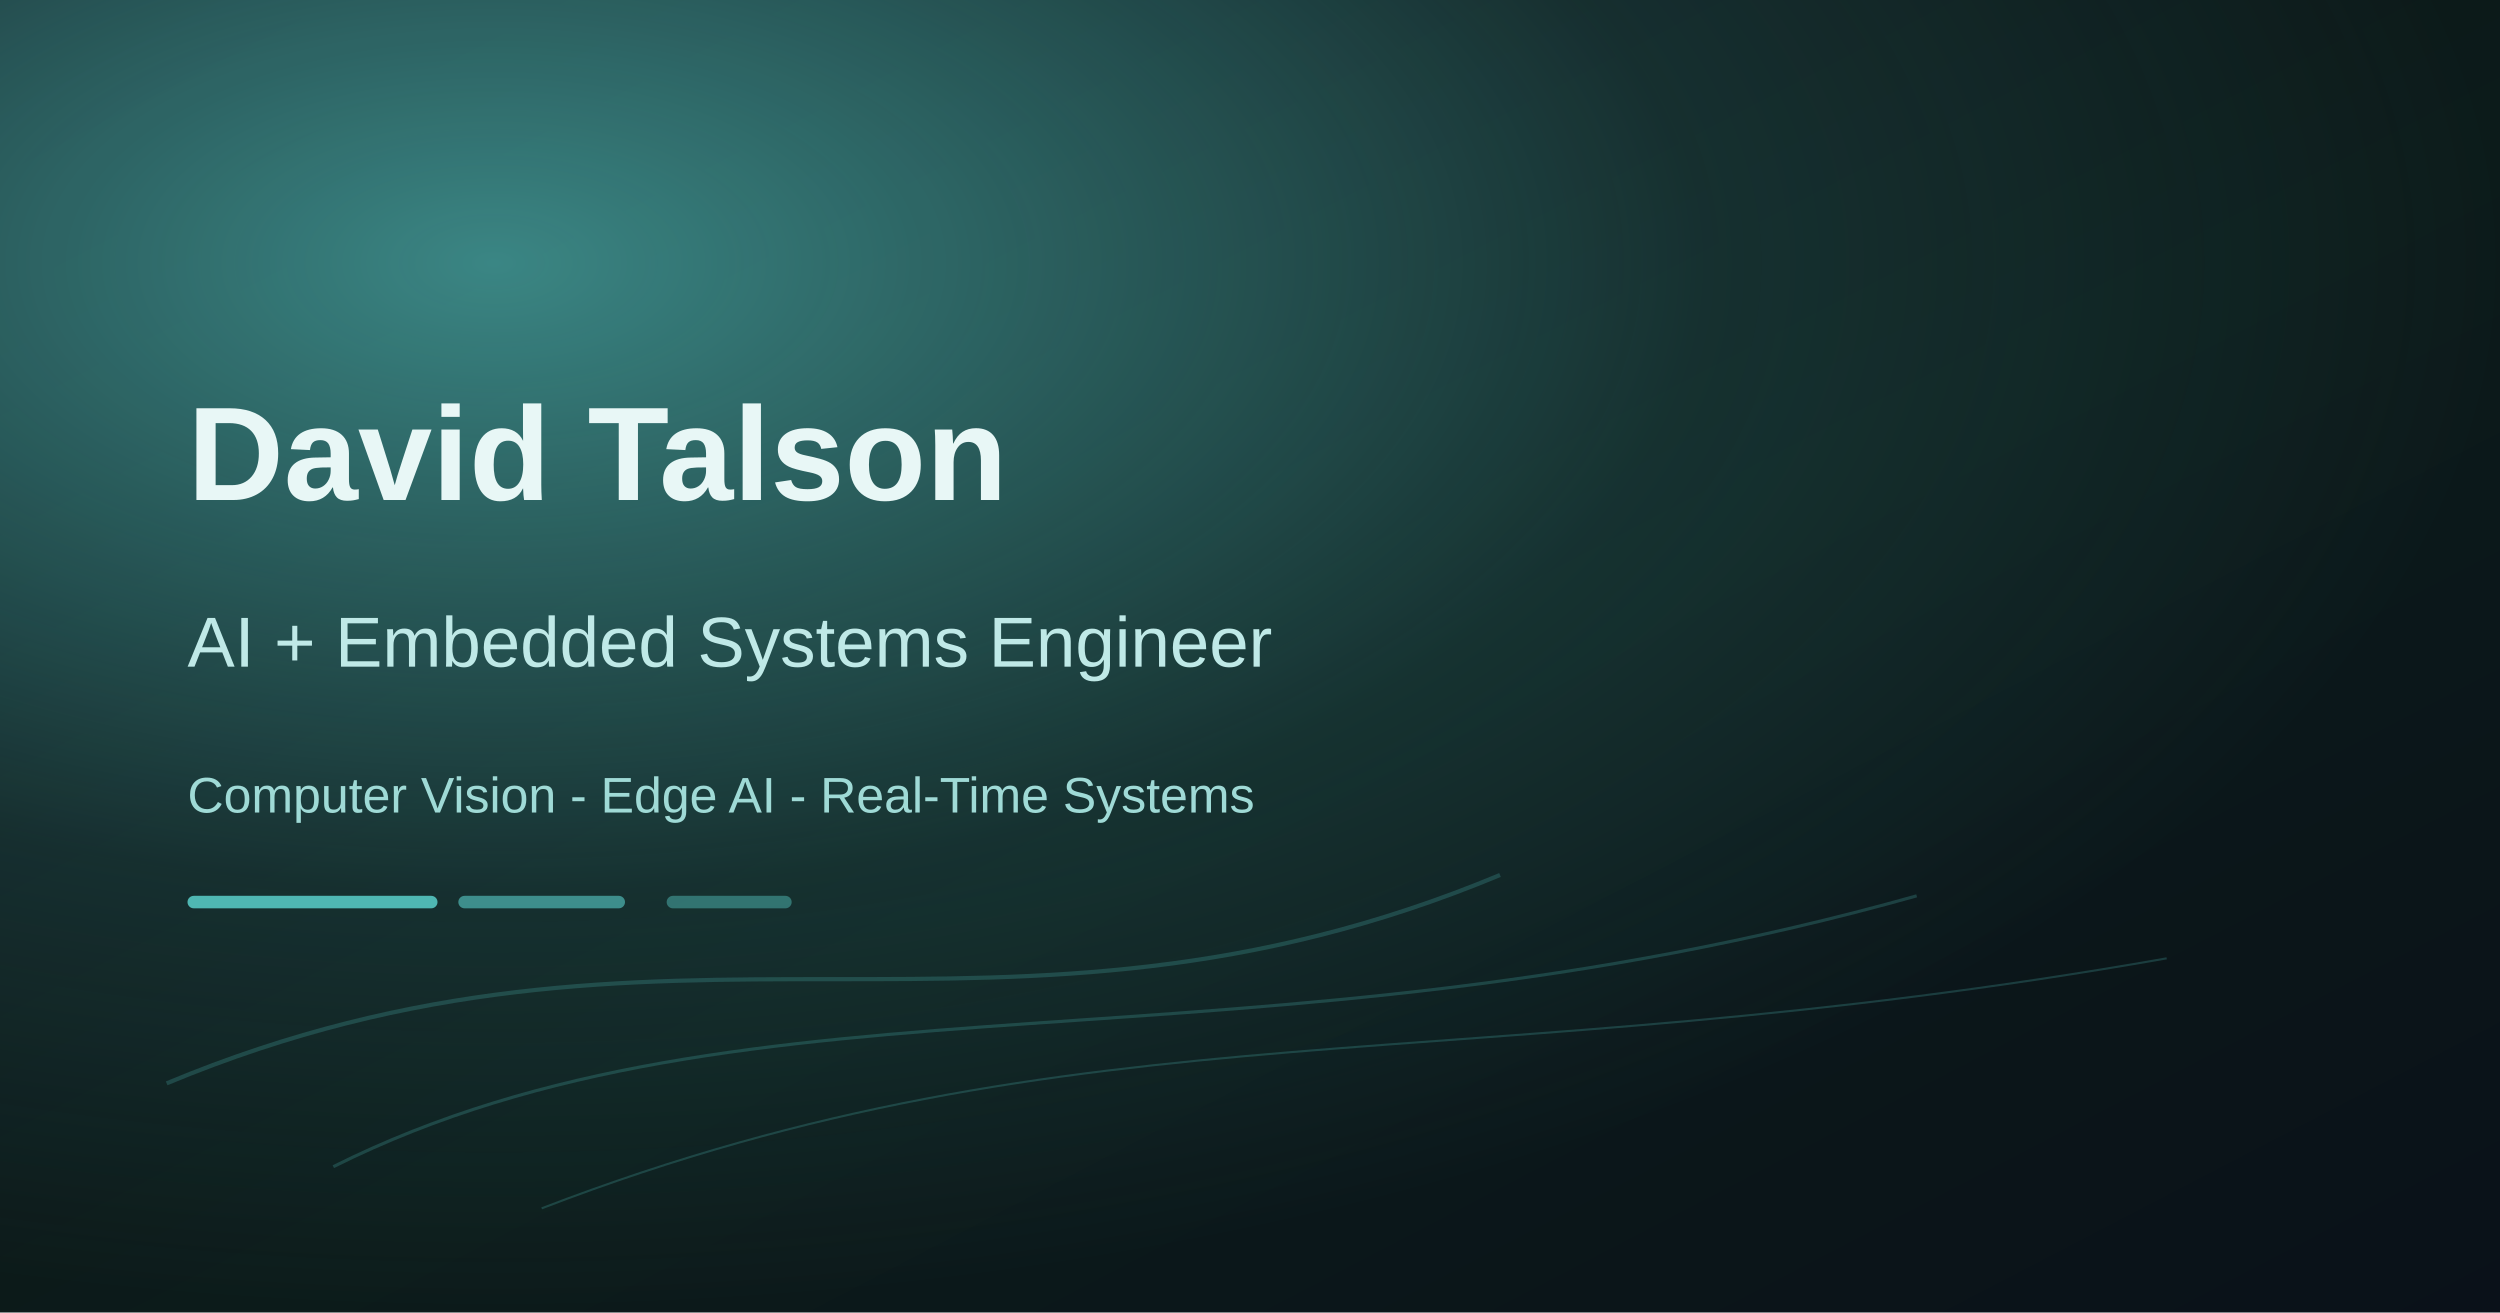
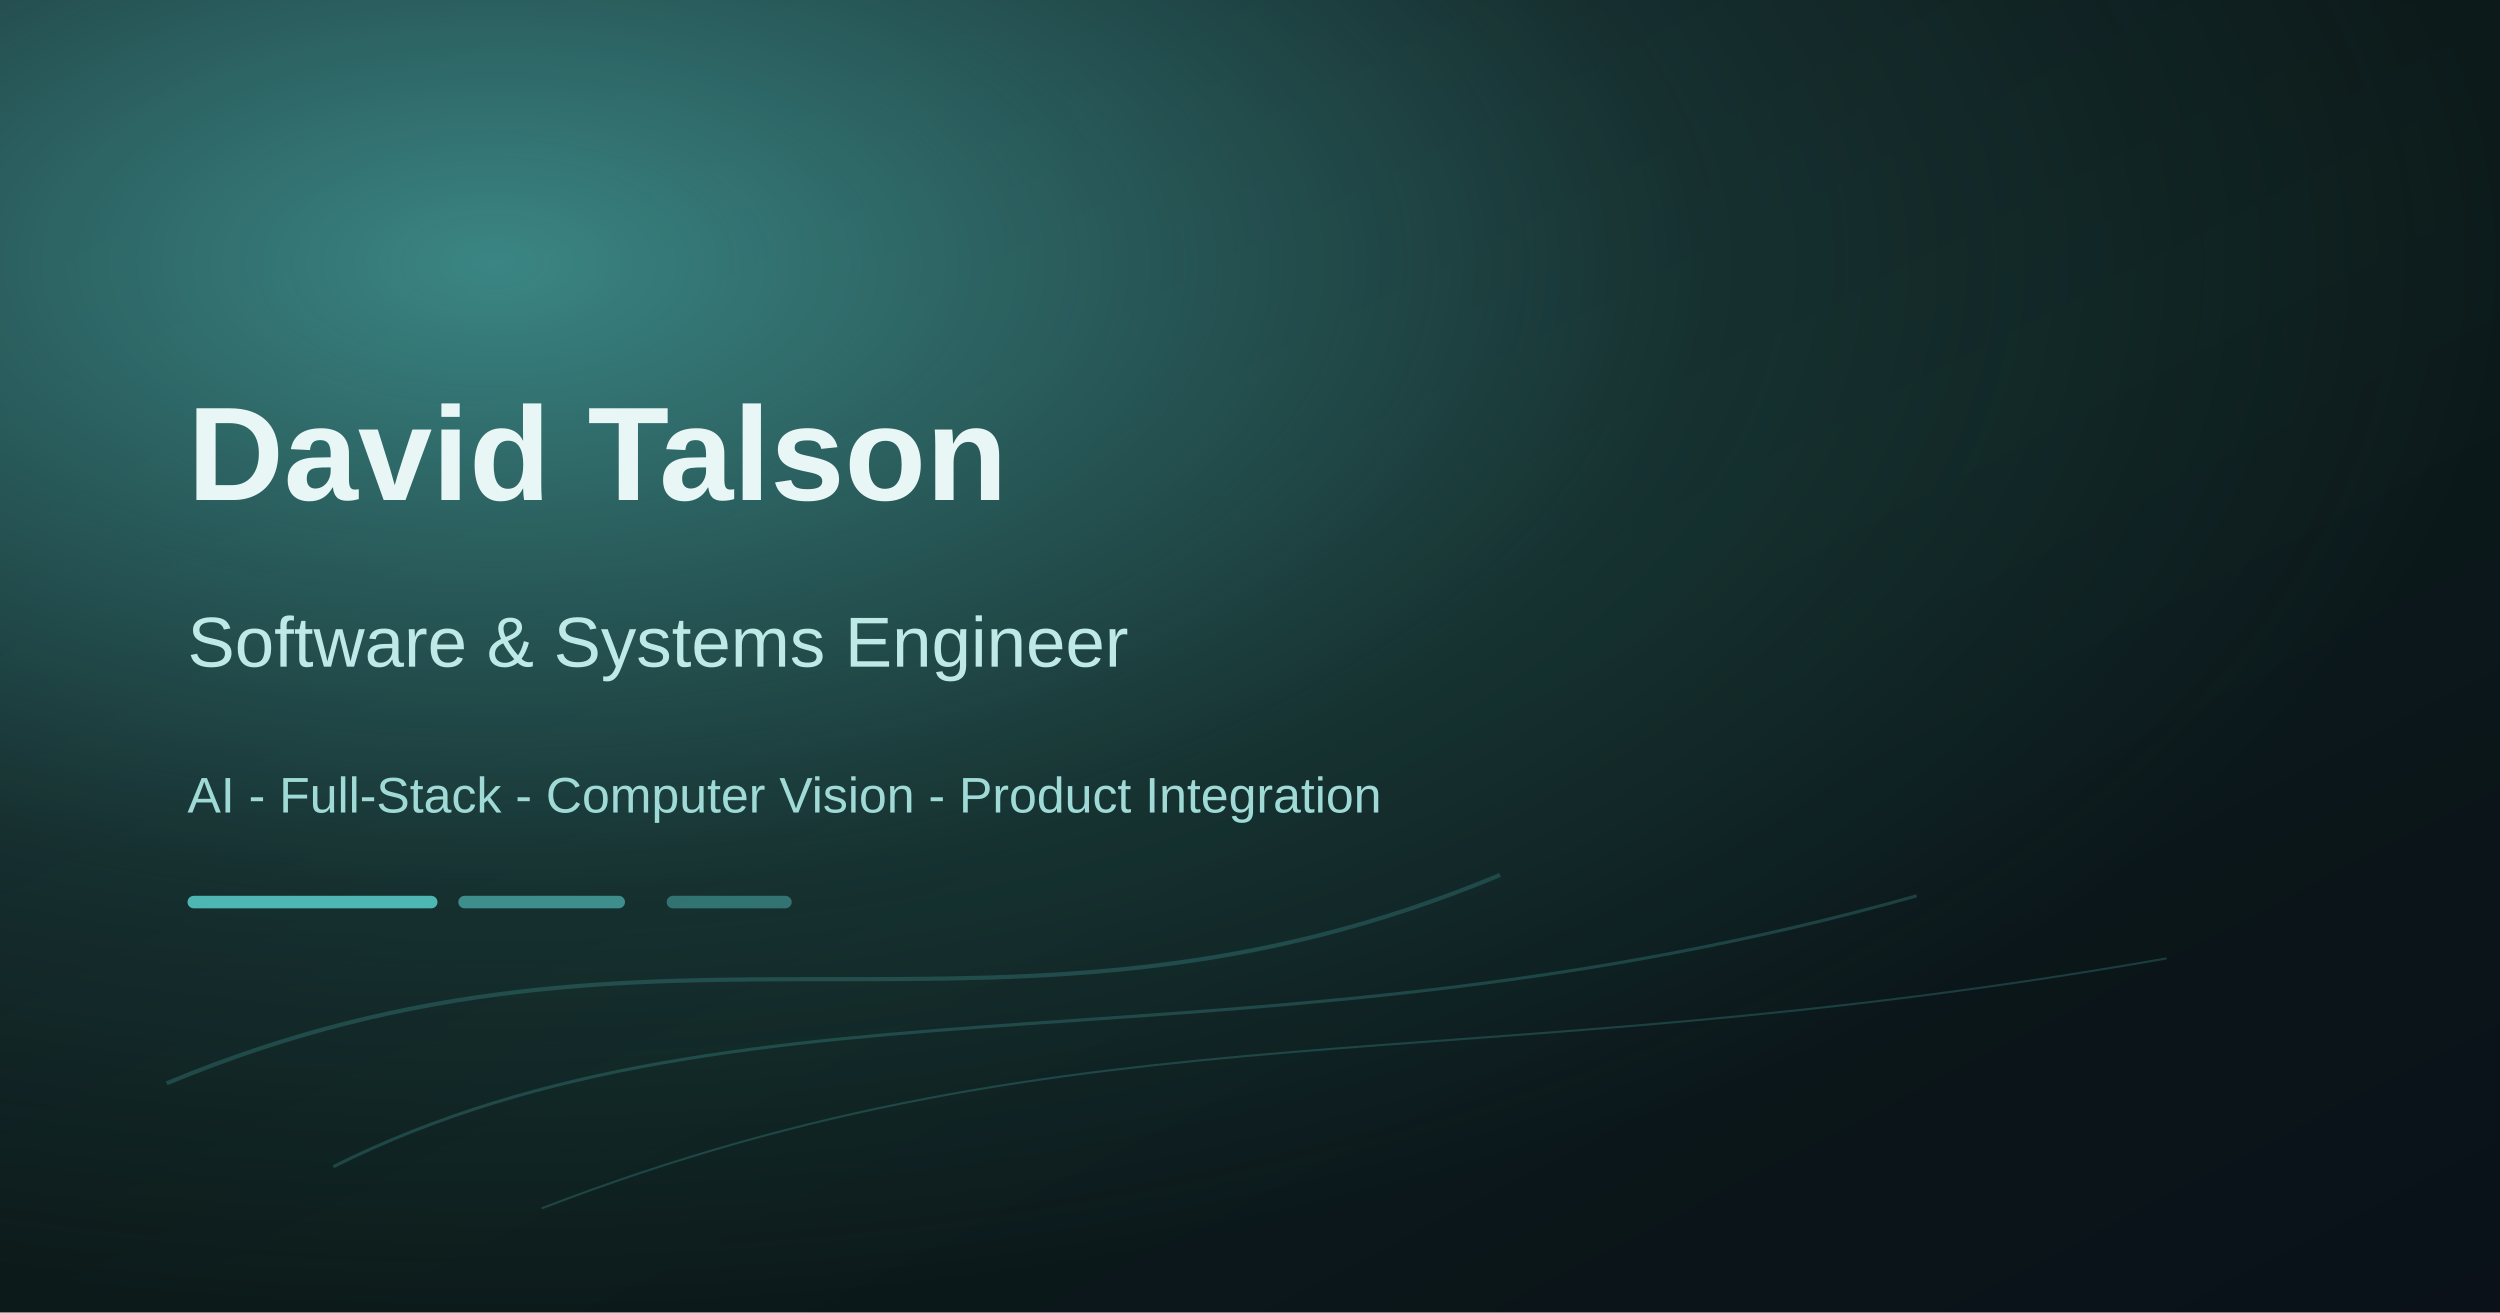
<svg xmlns="http://www.w3.org/2000/svg" width="1200" height="630" viewBox="0 0 1200 630" role="img" aria-labelledby="title desc">
  <defs>
    <linearGradient id="bg" x1="0" y1="0" x2="1" y2="1">
      <stop offset="0%" stop-color="#0b0f14" />
      <stop offset="55%" stop-color="#0c1b1a" />
      <stop offset="100%" stop-color="#0a1119" />
    </linearGradient>
    <radialGradient id="glow" cx="0.2" cy="0.2" r="0.8">
      <stop offset="0%" stop-color="#4fb7b3" stop-opacity="0.7" />
      <stop offset="60%" stop-color="#4fb7b3" stop-opacity="0.15" />
      <stop offset="100%" stop-color="#4fb7b3" stop-opacity="0" />
    </radialGradient>
  </defs>
  <rect width="1200" height="630" fill="url(#bg)" />
  <rect width="1200" height="630" fill="url(#glow)" />
  <g fill="none" stroke="#4fb7b3" stroke-opacity="0.25">
    <path d="M80 520 C 320 420, 480 520, 720 420" stroke-width="2" />
    <path d="M160 560 C 360 460, 600 520, 920 430" stroke-width="1.5" />
    <path d="M260 580 C 520 480, 700 520, 1040 460" stroke-width="1" />
  </g>
  <g fill="#e8f7f6">
    <text x="90" y="240" font-size="64" font-family="Space Grotesk, Segoe UI, Arial, sans-serif" font-weight="700">David Talson</text>
-     <text x="90" y="320" font-size="34" font-family="Space Grotesk, Segoe UI, Arial, sans-serif" font-weight="500" fill="#bfe9e7">AI + Embedded Systems Engineer</text>
-     <text x="90" y="390" font-size="24" font-family="Space Grotesk, Segoe UI, Arial, sans-serif" font-weight="400" fill="#9fdad6">Computer Vision - Edge AI - Real-Time Systems</text>
+     <text x="90" y="320" font-size="34" font-family="Space Grotesk, Segoe UI, Arial, sans-serif" font-weight="500" fill="#bfe9e7">Software &amp; Systems Engineer</text>
+     <text x="90" y="390" font-size="24" font-family="Space Grotesk, Segoe UI, Arial, sans-serif" font-weight="400" fill="#9fdad6">AI - Full-Stack - Computer Vision - Product Integration</text>
  </g>
  <g fill="#4fb7b3">
    <rect x="90" y="430" width="120" height="6" rx="3" />
    <rect x="220" y="430" width="80" height="6" rx="3" opacity="0.7" />
    <rect x="320" y="430" width="60" height="6" rx="3" opacity="0.5" />
  </g>
</svg>
